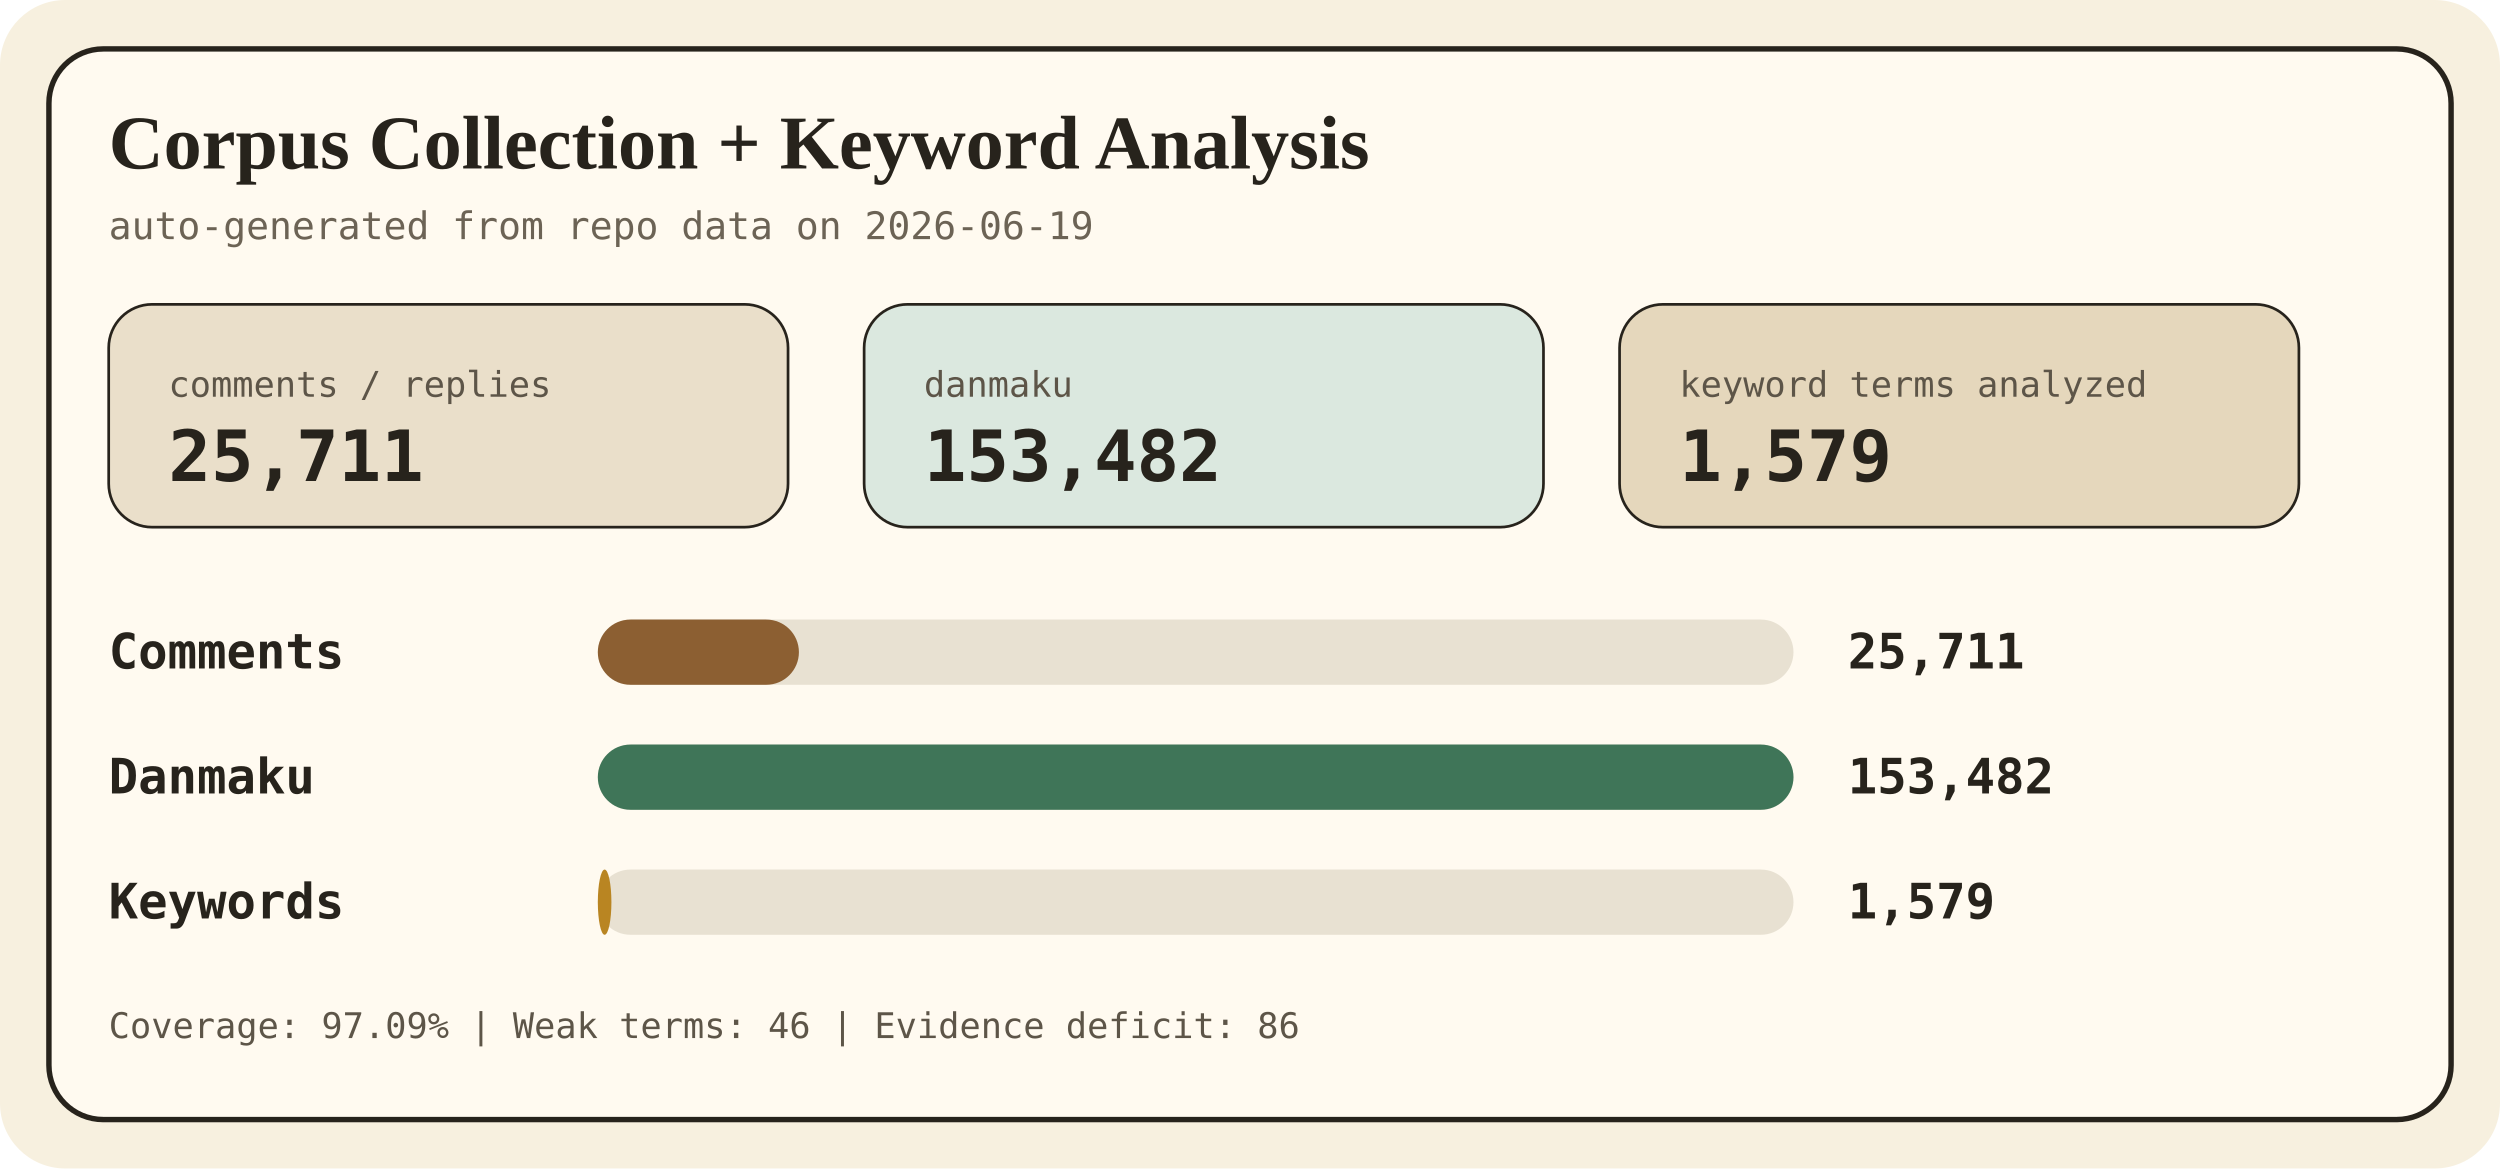
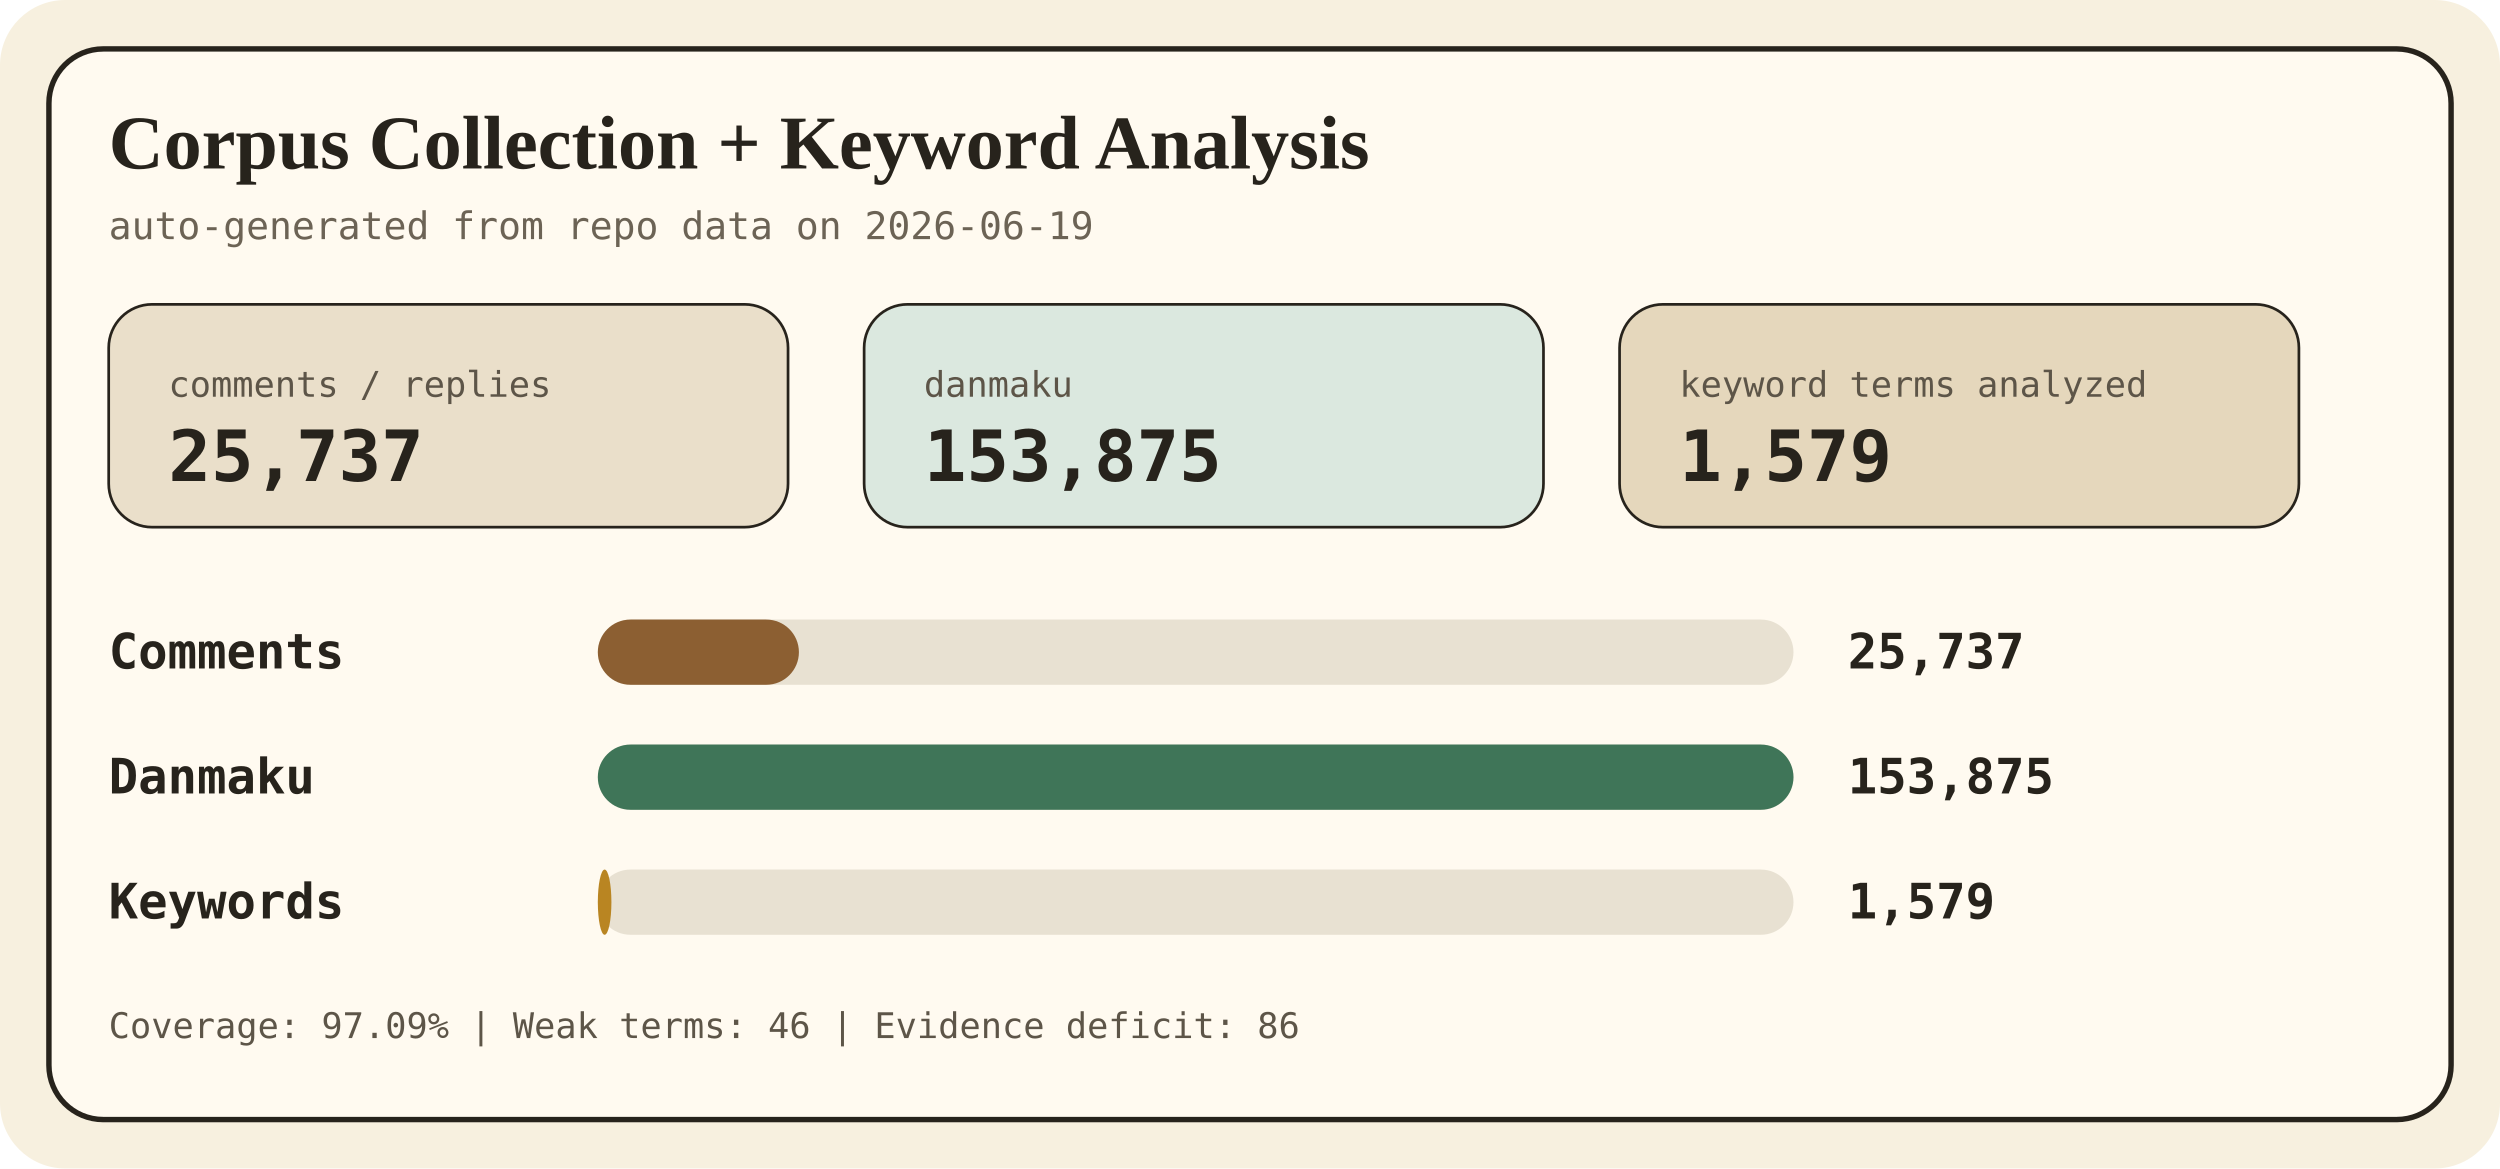
<svg xmlns="http://www.w3.org/2000/svg" width="920" height="430" viewBox="0 0 920 430" role="img" aria-labelledby="title desc">
  <style>
    .bg { fill: #f7f0df; }
    .panel { fill: #fffaf0; stroke: #27231c; stroke-width: 2; }
    .title { font: 700 28px Georgia, 'Times New Roman', serif; fill: #27231c; }
    .sub { font: 14px ui-monospace, SFMono-Regular, Consolas, monospace; fill: #6c6355; }
    .label { font: 700 18px ui-monospace, SFMono-Regular, Consolas, monospace; fill: #27231c; }
    .value { font: 700 18px ui-monospace, SFMono-Regular, Consolas, monospace; fill: #27231c; text-anchor: start; }
    .small { font: 13px ui-monospace, SFMono-Regular, Consolas, monospace; fill: #5d5548; }
    .metric { font: 700 26px ui-monospace, SFMono-Regular, Consolas, monospace; fill: #27231c; }
  </style>
  <rect class="bg" width="920" height="430" rx="24" />
  <rect class="panel" x="18" y="18" width="884" height="394" rx="20" />
  <text x="40" y="62" class="title">Corpus Collection + Keyword Analysis</text>
  <text x="40" y="88" class="sub">auto-generated from repo data on 2026-06-19</text>
  <g>
    <rect x="40" y="112" width="250" height="82" rx="16" fill="#eadfca" stroke="#27231c" />
    <text x="62" y="146" class="small">comments / replies</text>
-     <text x="62" y="177" class="metric">25,711</text>
+     <text x="62" y="177" class="metric">25,737</text>
    <rect x="318" y="112" width="250" height="82" rx="16" fill="#dbe8df" stroke="#27231c" />
    <text x="340" y="146" class="small">danmaku</text>
-     <text x="340" y="177" class="metric">153,482</text>
+     <text x="340" y="177" class="metric">153,875</text>
    <rect x="596" y="112" width="250" height="82" rx="16" fill="#e5d7bc" stroke="#27231c" />
    <text x="618" y="146" class="small">keyword terms analyzed</text>
    <text x="618" y="177" class="metric">1,579</text>
  </g>
  <g>
    <text x="40" y="246" class="label">Comments</text>
    <rect x="220" y="228" width="440" height="24" rx="12" fill="#e8e1d2" />
    <rect x="220" y="228" width="74" height="24" rx="12" fill="#8c5f32" />
-     <text x="680" y="246" class="value">25,711</text>
+     <text x="680" y="246" class="value">25,737</text>
    <text x="40" y="292" class="label">Danmaku</text>
    <rect x="220" y="274" width="440" height="24" rx="12" fill="#e8e1d2" />
    <rect x="220" y="274" width="440" height="24" rx="12" fill="#3f7558" />
-     <text x="680" y="292" class="value">153,482</text>
+     <text x="680" y="292" class="value">153,875</text>
    <text x="40" y="338" class="label">Keywords</text>
    <rect x="220" y="320" width="440" height="24" rx="12" fill="#e8e1d2" />
    <rect x="220" y="320" width="5" height="24" rx="12" fill="#b98522" />
    <text x="680" y="338" class="value">1,579</text>
  </g>
  <text x="40" y="382" class="small">Coverage: 97.09% | Weak terms: 46 | Evidence deficit: 86</text>
</svg>
